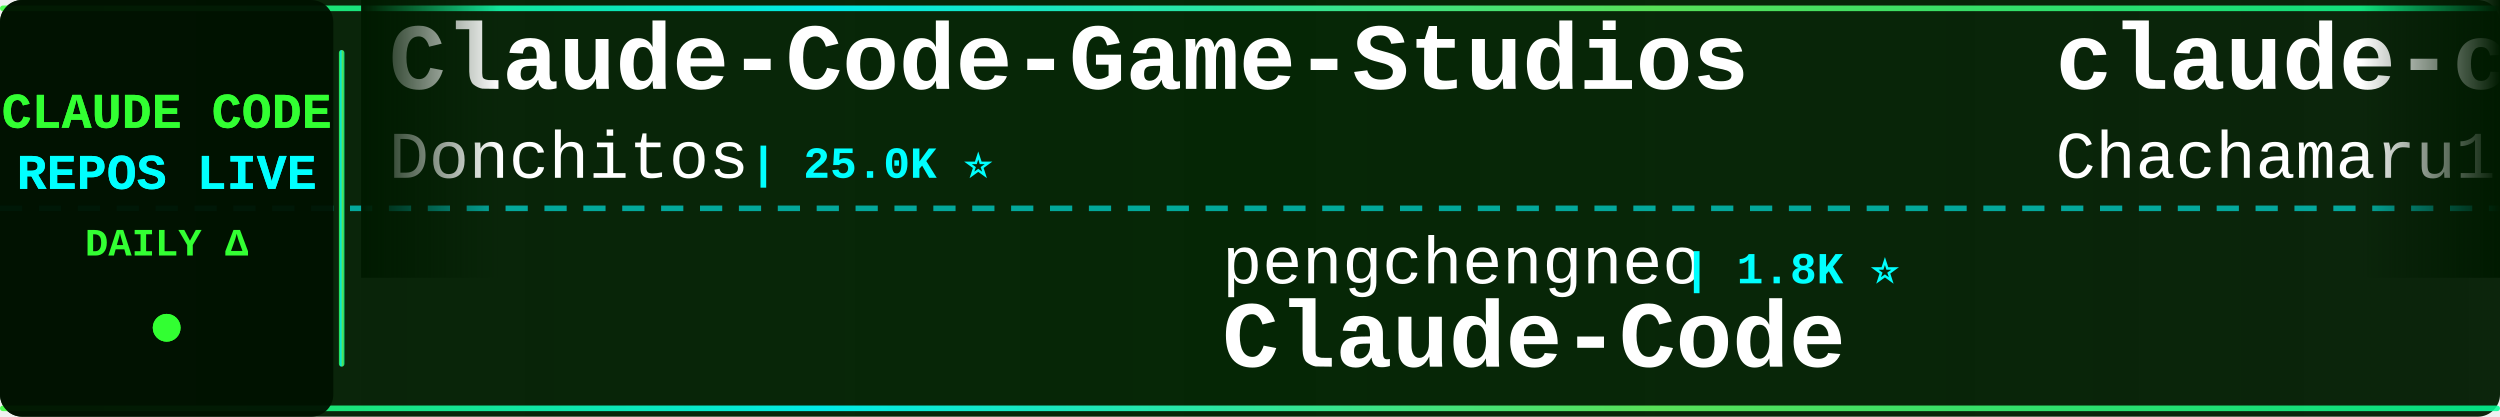
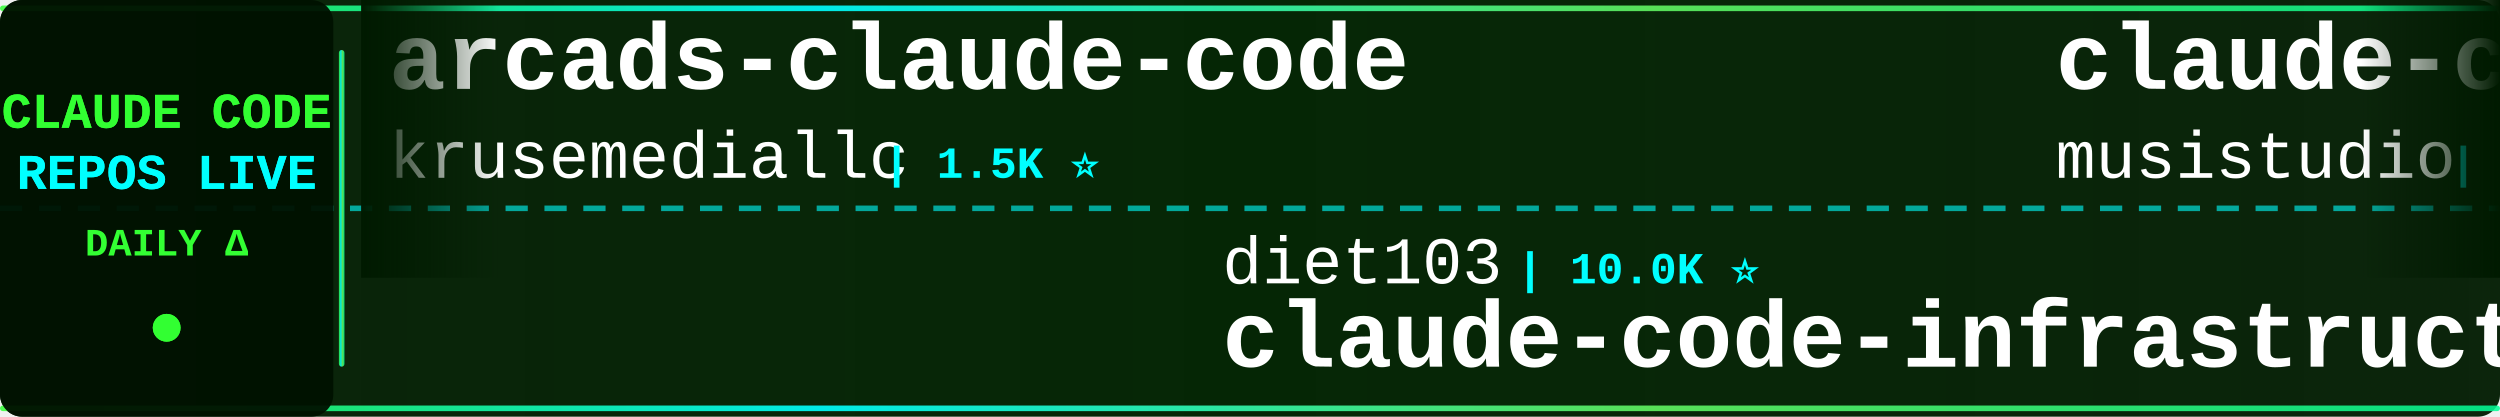
<svg xmlns="http://www.w3.org/2000/svg" width="900" height="150">
  <defs>
    <linearGradient id="tickerBg" x1="0%" y1="0%" x2="100%" y2="0%">
      <stop offset="0%" style="stop-color:#001a00;stop-opacity:0.95" />
      <stop offset="50%" style="stop-color:#002200;stop-opacity:0.98" />
      <stop offset="100%" style="stop-color:#001a00;stop-opacity:0.95" />
    </linearGradient>
    <linearGradient id="borderGrad" x1="0%" y1="0%" x2="100%" y2="0%">
      <stop offset="0%" style="stop-color:#33ff33;stop-opacity:0.85">
        <animate attributeName="stop-opacity" values="0.85;1;0.85" dur="2s" repeatCount="indefinite" />
      </stop>
      <stop offset="33%" style="stop-color:#00ffff;stop-opacity:0.9">
        <animate attributeName="stop-opacity" values="0.9;1;0.9" dur="2.2s" repeatCount="indefinite" />
      </stop>
      <stop offset="66%" style="stop-color:#66ff66;stop-opacity:0.85">
        <animate attributeName="stop-opacity" values="0.85;1;0.85" dur="1.8s" repeatCount="indefinite" />
      </stop>
      <stop offset="100%" style="stop-color:#00ff99;stop-opacity:0.85">
        <animate attributeName="stop-opacity" values="0.85;1;0.85" dur="2s" repeatCount="indefinite" />
      </stop>
    </linearGradient>
    <filter id="textGlow">
      <feGaussianBlur stdDeviation="0.1" result="coloredBlur" />
      <feMerge>
        <feMergeNode in="coloredBlur" />
        <feMergeNode in="SourceGraphic" />
      </feMerge>
    </filter>
    <filter id="metricGlow">
      <feGaussianBlur stdDeviation="0.2" result="coloredBlur" />
      <feMerge>
        <feMergeNode in="coloredBlur" />
        <feMergeNode in="SourceGraphic" />
      </feMerge>
    </filter>
    <linearGradient id="leftFade" x1="0%" y1="0%" x2="100%" y2="0%">
      <stop offset="0%" style="stop-color:#001a00;stop-opacity:1" />
      <stop offset="100%" style="stop-color:#001a00;stop-opacity:0" />
    </linearGradient>
    <linearGradient id="rightFade" x1="0%" y1="0%" x2="100%" y2="0%">
      <stop offset="0%" style="stop-color:#001a00;stop-opacity:0" />
      <stop offset="100%" style="stop-color:#001a00;stop-opacity:1" />
    </linearGradient>
  </defs>
  <rect width="900" height="150" fill="url(#tickerBg)" rx="8" />
  <rect x="0" y="2" width="900" height="2" fill="url(#borderGrad)" rx="1" />
  <rect x="0" y="146" width="900" height="2" fill="url(#borderGrad)" rx="1" />
  <line x1="0" y1="75" x2="900" y2="75" stroke="#00ffff" stroke-width="2" stroke-dasharray="8 6" opacity="0.6" />
  <rect x="0" y="0" width="120" height="150" fill="#001100" opacity="0.95" rx="8" />
  <text x="60" y="46" font-family="'Courier New', monospace" font-size="18" font-weight="bold" fill="#33ff33" text-anchor="middle" filter="url(#textGlow)">
    CLAUDE CODE
  </text>
  <text x="60" y="68" font-family="'Courier New', monospace" font-size="18" font-weight="bold" fill="#00ffff" text-anchor="middle" filter="url(#textGlow)">
    REPOS LIVE
  </text>
  <text x="60" y="92" font-family="'Courier New', monospace" font-size="14" font-weight="bold" fill="#33ff33" text-anchor="middle">
    DAILY Δ
  </text>
  <circle cx="60" cy="118" r="5" fill="#33ff33" filter="url(#metricGlow)">
    <animate attributeName="r" values="4;6;4" dur="1.5s" repeatCount="indefinite" />
    <animate attributeName="opacity" values="0.6;1;0.6" dur="1.5s" repeatCount="indefinite" />
  </circle>
  <rect x="122" y="18" width="2" height="114" fill="url(#borderGrad)" rx="1" />
  <clipPath id="tickerClip">
    <rect x="130" y="0" width="770" height="150" />
  </clipPath>
  <g clip-path="url(#tickerClip)">
    <g id="tickerItems">
      <animateTransform attributeName="transform" attributeType="XML" type="translate" from="0 0" to="-3000 0" dur="54s" repeatCount="indefinite" />
      <g transform="translate(0, 0)">
-         <text x="140" y="32" font-family="'Courier New', monospace" font-size="34" font-weight="bold" fill="#ffffff">Claude-Code-Game-Studios</text>
-         <text x="140" y="64" font-family="'Courier New', monospace" font-size="24" font-weight="normal" fill="#ffffff" opacity="1.0">Donchitos</text>
-         <text x="270" y="64" font-family="'Courier New', monospace" font-size="16" font-weight="bold" fill="#00ffff"> | 25.0K ⭐</text>
+         <text x="140" y="32" font-family="'Courier New', monospace" font-size="34" font-weight="bold" fill="#ffffff">arcads-claude-code</text>
+         <text x="140" y="64" font-family="'Courier New', monospace" font-size="24" font-weight="normal" fill="#ffffff" opacity="1.0">krusemediallc</text>
+         <text x="318" y="64" font-family="'Courier New', monospace" font-size="16" font-weight="bold" fill="#00ffff"> | 1.5K ⭐</text>
      </g>
      <g transform="translate(300, 0)">
-         <text x="140" y="102" font-family="'Courier New', monospace" font-size="24" font-weight="normal" fill="#ffffff" opacity="1.0">pengchengneo</text>
-         <text x="306" y="102" font-family="'Courier New', monospace" font-size="16" font-weight="bold" fill="#00ffff"> | 1.8K ⭐</text>
-         <text x="140" y="132" font-family="'Courier New', monospace" font-size="34" font-weight="bold" fill="#ffffff">Claude-Code</text>
+         <text x="140" y="102" font-family="'Courier New', monospace" font-size="24" font-weight="normal" fill="#ffffff" opacity="1.0">diet103</text>
+         <text x="246" y="102" font-family="'Courier New', monospace" font-size="16" font-weight="bold" fill="#00ffff"> | 10.0K ⭐</text>
+         <text x="140" y="132" font-family="'Courier New', monospace" font-size="34" font-weight="bold" fill="#ffffff">claude-code-infrastructu...</text>
      </g>
      <g transform="translate(600, 0)">
-         <text x="140" y="32" font-family="'Courier New', monospace" font-size="34" font-weight="bold" fill="#ffffff">claude-code-harness</text>
-         <text x="140" y="64" font-family="'Courier New', monospace" font-size="24" font-weight="normal" fill="#ffffff" opacity="1.0">Chachamaru127</text>
-         <text x="318" y="64" font-family="'Courier New', monospace" font-size="16" font-weight="bold" fill="#00ffff"> | 3.1K ⭐</text>
+         <text x="140" y="32" font-family="'Courier New', monospace" font-size="34" font-weight="bold" fill="#ffffff">claude-code-router</text>
+         <text x="140" y="64" font-family="'Courier New', monospace" font-size="24" font-weight="normal" fill="#ffffff" opacity="1.0">musistudio</text>
+         <text x="282" y="64" font-family="'Courier New', monospace" font-size="16" font-weight="bold" fill="#00ffff"> | 37.2K ⭐ +2</text>
      </g>
      <g transform="translate(900, 0)">
-         <text x="140" y="102" font-family="'Courier New', monospace" font-size="24" font-weight="normal" fill="#ffffff" opacity="1.0">1rgs</text>
-         <text x="210" y="102" font-family="'Courier New', monospace" font-size="16" font-weight="bold" fill="#00ffff"> | 3.7K ⭐</text>
-         <text x="140" y="132" font-family="'Courier New', monospace" font-size="34" font-weight="bold" fill="#ffffff">claude-code-proxy</text>
+         <text x="140" y="102" font-family="'Courier New', monospace" font-size="24" font-weight="normal" fill="#ffffff" opacity="1.0">AICoderTudou</text>
+         <text x="306" y="102" font-family="'Courier New', monospace" font-size="16" font-weight="bold" fill="#00ffff"> | 494 ⭐</text>
+         <text x="140" y="132" font-family="'Courier New', monospace" font-size="34" font-weight="bold" fill="#ffffff">claude-code-tudou</text>
      </g>
      <g transform="translate(1200, 0)">
-         <text x="140" y="32" font-family="'Courier New', monospace" font-size="34" font-weight="bold" fill="#ffffff">ECC</text>
-         <text x="140" y="64" font-family="'Courier New', monospace" font-size="24" font-weight="normal" fill="#ffffff" opacity="1.0">affaan-m</text>
-         <text x="258" y="64" font-family="'Courier New', monospace" font-size="16" font-weight="bold" fill="#00ffff"> | 257.1K ⭐ +81</text>
+         <text x="140" y="32" font-family="'Courier New', monospace" font-size="34" font-weight="bold" fill="#ffffff">claude-code-workflows</text>
+         <text x="140" y="64" font-family="'Courier New', monospace" font-size="24" font-weight="normal" fill="#ffffff" opacity="1.0">OneRedOak</text>
+         <text x="270" y="64" font-family="'Courier New', monospace" font-size="16" font-weight="bold" fill="#00ffff"> | 3.9K ⭐</text>
      </g>
      <g transform="translate(1500, 0)">
+         <text x="140" y="102" font-family="'Courier New', monospace" font-size="24" font-weight="normal" fill="#ffffff" opacity="1.0">anthropics</text>
+         <text x="282" y="102" font-family="'Courier New', monospace" font-size="16" font-weight="bold" fill="#00ffff"> | 176.0K ⭐ +27</text>
+         <text x="140" y="132" font-family="'Courier New', monospace" font-size="34" font-weight="bold" fill="#ffffff">skills</text>
+       </g>
+       <g transform="translate(1800, 0)">
+         <text x="140" y="32" font-family="'Courier New', monospace" font-size="34" font-weight="bold" fill="#ffffff">claude-code-base-action</text>
+         <text x="140" y="64" font-family="'Courier New', monospace" font-size="24" font-weight="normal" fill="#ffffff" opacity="1.0">anthropics</text>
+         <text x="282" y="64" font-family="'Courier New', monospace" font-size="16" font-weight="bold" fill="#00ffff"> | 978 ⭐</text>
+       </g>
+       <g transform="translate(2100, 0)">
+         <text x="140" y="102" font-family="'Courier New', monospace" font-size="24" font-weight="normal" fill="#ffffff" opacity="1.0">Pimzino</text>
+         <text x="246" y="102" font-family="'Courier New', monospace" font-size="16" font-weight="bold" fill="#00ffff"> | 3.9K ⭐</text>
+         <text x="140" y="132" font-family="'Courier New', monospace" font-size="34" font-weight="bold" fill="#ffffff">claude-code-spec-workflo...</text>
+       </g>
+       <g transform="translate(2400, 0)">
+         <text x="140" y="32" font-family="'Courier New', monospace" font-size="34" font-weight="bold" fill="#ffffff">claude_code_src</text>
+         <text x="140" y="64" font-family="'Courier New', monospace" font-size="24" font-weight="normal" fill="#ffffff" opacity="1.0">ponponon</text>
+         <text x="258" y="64" font-family="'Courier New', monospace" font-size="16" font-weight="bold" fill="#00ffff"> | 2.3K ⭐</text>
+       </g>
+       <g transform="translate(2700, 0)">
        <text x="140" y="102" font-family="'Courier New', monospace" font-size="24" font-weight="normal" fill="#ffffff" opacity="1.0">digitalsamba</text>
-         <text x="306" y="102" font-family="'Courier New', monospace" font-size="16" font-weight="bold" fill="#00ffff"> | 2.1K ⭐</text>
+         <text x="306" y="102" font-family="'Courier New', monospace" font-size="16" font-weight="bold" fill="#00ffff"> | 2.1K ⭐ +1</text>
        <text x="140" y="132" font-family="'Courier New', monospace" font-size="34" font-weight="bold" fill="#ffffff">claude-code-video-toolki...</text>
      </g>
-       <g transform="translate(1800, 0)">
-         <text x="140" y="32" font-family="'Courier New', monospace" font-size="34" font-weight="bold" fill="#ffffff">how-claude-code-works</text>
-         <text x="140" y="64" font-family="'Courier New', monospace" font-size="24" font-weight="normal" fill="#ffffff" opacity="1.0">Windy3f3f3f3f</text>
-         <text x="318" y="64" font-family="'Courier New', monospace" font-size="16" font-weight="bold" fill="#00ffff"> | 3.6K ⭐</text>
-       </g>
-       <g transform="translate(2100, 0)">
-         <text x="140" y="102" font-family="'Courier New', monospace" font-size="24" font-weight="normal" fill="#ffffff" opacity="1.0">pedrohcgs</text>
-         <text x="270" y="102" font-family="'Courier New', monospace" font-size="16" font-weight="bold" fill="#00ffff"> | 1.6K ⭐</text>
-         <text x="140" y="132" font-family="'Courier New', monospace" font-size="34" font-weight="bold" fill="#ffffff">claude-code-my-workflow</text>
-       </g>
-       <g transform="translate(2400, 0)">
-         <text x="140" y="32" font-family="'Courier New', monospace" font-size="34" font-weight="bold" fill="#ffffff">Claude-code</text>
-         <text x="140" y="64" font-family="'Courier New', monospace" font-size="24" font-weight="normal" fill="#ffffff" opacity="1.0">fazxes</text>
-         <text x="234" y="64" font-family="'Courier New', monospace" font-size="16" font-weight="bold" fill="#00ffff"> | 240 ⭐</text>
-       </g>
-       <g transform="translate(2700, 0)">
-         <text x="140" y="102" font-family="'Courier New', monospace" font-size="24" font-weight="normal" fill="#ffffff" opacity="1.0">https-deeplearning-ai</text>
-         <text x="414" y="102" font-family="'Courier New', monospace" font-size="16" font-weight="bold" fill="#00ffff"> | 547 ⭐</text>
-         <text x="140" y="132" font-family="'Courier New', monospace" font-size="34" font-weight="bold" fill="#ffffff">sc-claude-code-files</text>
-       </g>
      <g transform="translate(3000, 0)">
-         <text x="140" y="32" font-family="'Courier New', monospace" font-size="34" font-weight="bold" fill="#ffffff">Claude-Code-Game-Studios</text>
-         <text x="140" y="64" font-family="'Courier New', monospace" font-size="24" font-weight="normal" fill="#ffffff" opacity="1.0">Donchitos</text>
-         <text x="270" y="64" font-family="'Courier New', monospace" font-size="16" font-weight="bold" fill="#00ffff"> | 25.0K ⭐</text>
+         <text x="140" y="32" font-family="'Courier New', monospace" font-size="34" font-weight="bold" fill="#ffffff">arcads-claude-code</text>
+         <text x="140" y="64" font-family="'Courier New', monospace" font-size="24" font-weight="normal" fill="#ffffff" opacity="1.0">krusemediallc</text>
+         <text x="318" y="64" font-family="'Courier New', monospace" font-size="16" font-weight="bold" fill="#00ffff"> | 1.5K ⭐</text>
      </g>
      <g transform="translate(3300, 0)">
-         <text x="140" y="102" font-family="'Courier New', monospace" font-size="24" font-weight="normal" fill="#ffffff" opacity="1.0">pengchengneo</text>
-         <text x="306" y="102" font-family="'Courier New', monospace" font-size="16" font-weight="bold" fill="#00ffff"> | 1.8K ⭐</text>
-         <text x="140" y="132" font-family="'Courier New', monospace" font-size="34" font-weight="bold" fill="#ffffff">Claude-Code</text>
+         <text x="140" y="102" font-family="'Courier New', monospace" font-size="24" font-weight="normal" fill="#ffffff" opacity="1.0">diet103</text>
+         <text x="246" y="102" font-family="'Courier New', monospace" font-size="16" font-weight="bold" fill="#00ffff"> | 10.0K ⭐</text>
+         <text x="140" y="132" font-family="'Courier New', monospace" font-size="34" font-weight="bold" fill="#ffffff">claude-code-infrastructu...</text>
      </g>
      <g transform="translate(3600, 0)">
-         <text x="140" y="32" font-family="'Courier New', monospace" font-size="34" font-weight="bold" fill="#ffffff">claude-code-harness</text>
-         <text x="140" y="64" font-family="'Courier New', monospace" font-size="24" font-weight="normal" fill="#ffffff" opacity="1.0">Chachamaru127</text>
-         <text x="318" y="64" font-family="'Courier New', monospace" font-size="16" font-weight="bold" fill="#00ffff"> | 3.1K ⭐</text>
+         <text x="140" y="32" font-family="'Courier New', monospace" font-size="34" font-weight="bold" fill="#ffffff">claude-code-router</text>
+         <text x="140" y="64" font-family="'Courier New', monospace" font-size="24" font-weight="normal" fill="#ffffff" opacity="1.0">musistudio</text>
+         <text x="282" y="64" font-family="'Courier New', monospace" font-size="16" font-weight="bold" fill="#00ffff"> | 37.2K ⭐ +2</text>
      </g>
      <g transform="translate(3900, 0)">
-         <text x="140" y="102" font-family="'Courier New', monospace" font-size="24" font-weight="normal" fill="#ffffff" opacity="1.0">1rgs</text>
-         <text x="210" y="102" font-family="'Courier New', monospace" font-size="16" font-weight="bold" fill="#00ffff"> | 3.7K ⭐</text>
-         <text x="140" y="132" font-family="'Courier New', monospace" font-size="34" font-weight="bold" fill="#ffffff">claude-code-proxy</text>
+         <text x="140" y="102" font-family="'Courier New', monospace" font-size="24" font-weight="normal" fill="#ffffff" opacity="1.0">AICoderTudou</text>
+         <text x="306" y="102" font-family="'Courier New', monospace" font-size="16" font-weight="bold" fill="#00ffff"> | 494 ⭐</text>
+         <text x="140" y="132" font-family="'Courier New', monospace" font-size="34" font-weight="bold" fill="#ffffff">claude-code-tudou</text>
      </g>
    </g>
  </g>
  <rect x="130" y="0" width="50" height="100" fill="url(#leftFade)" />
  <rect x="850" y="0" width="50" height="100" fill="url(#rightFade)" />
</svg>
